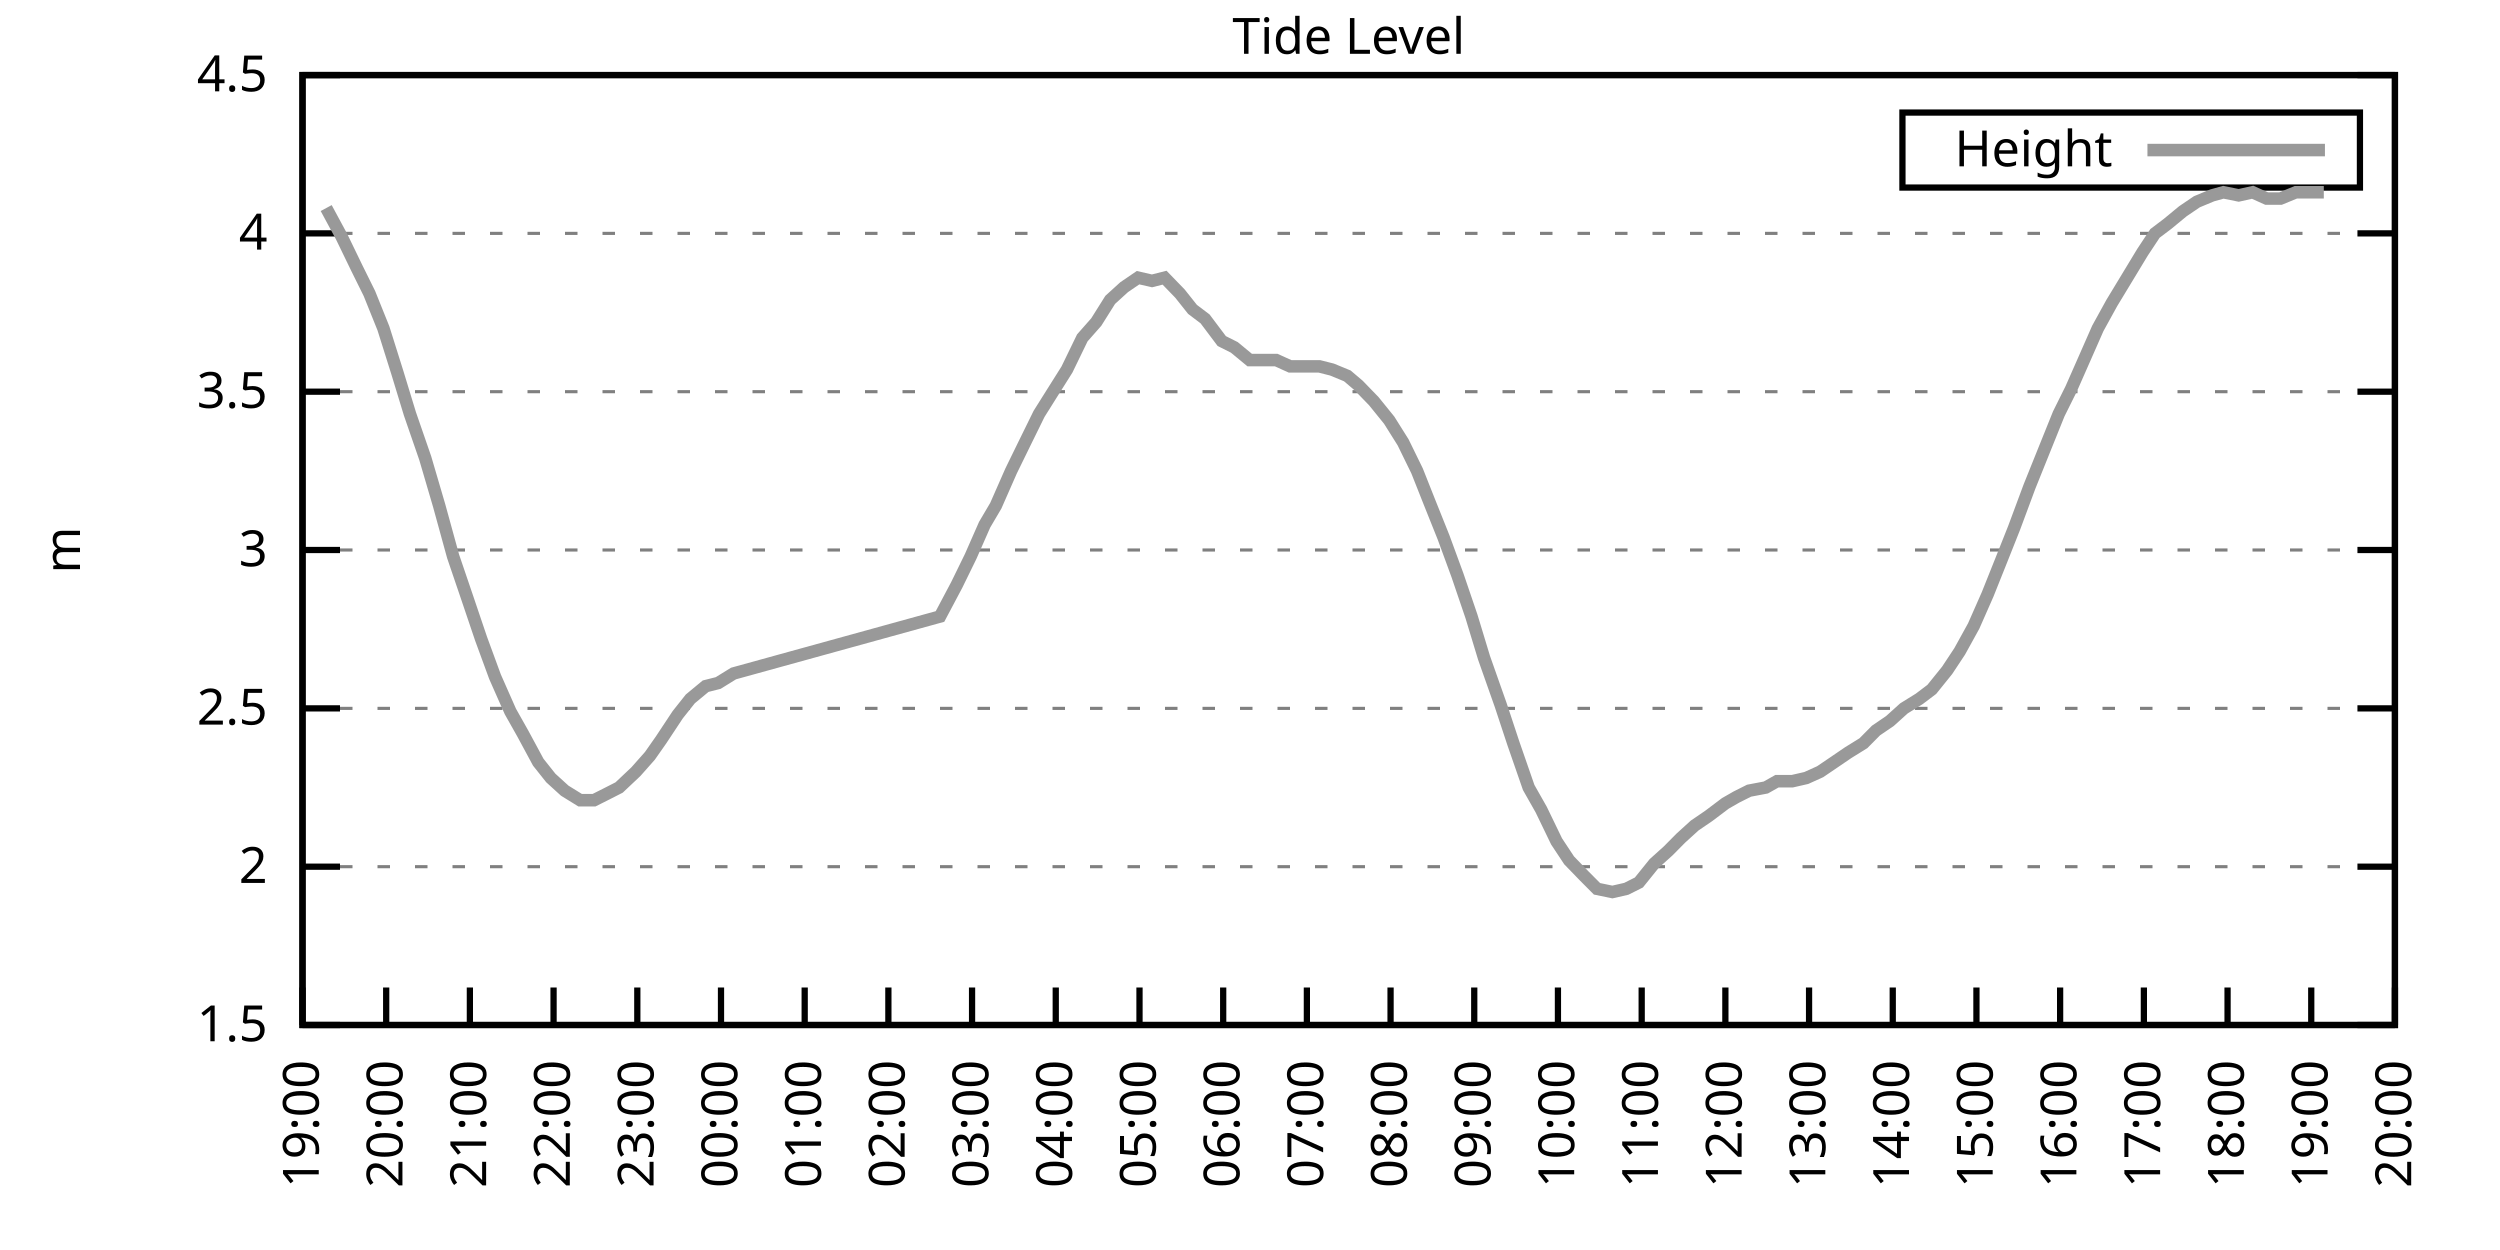
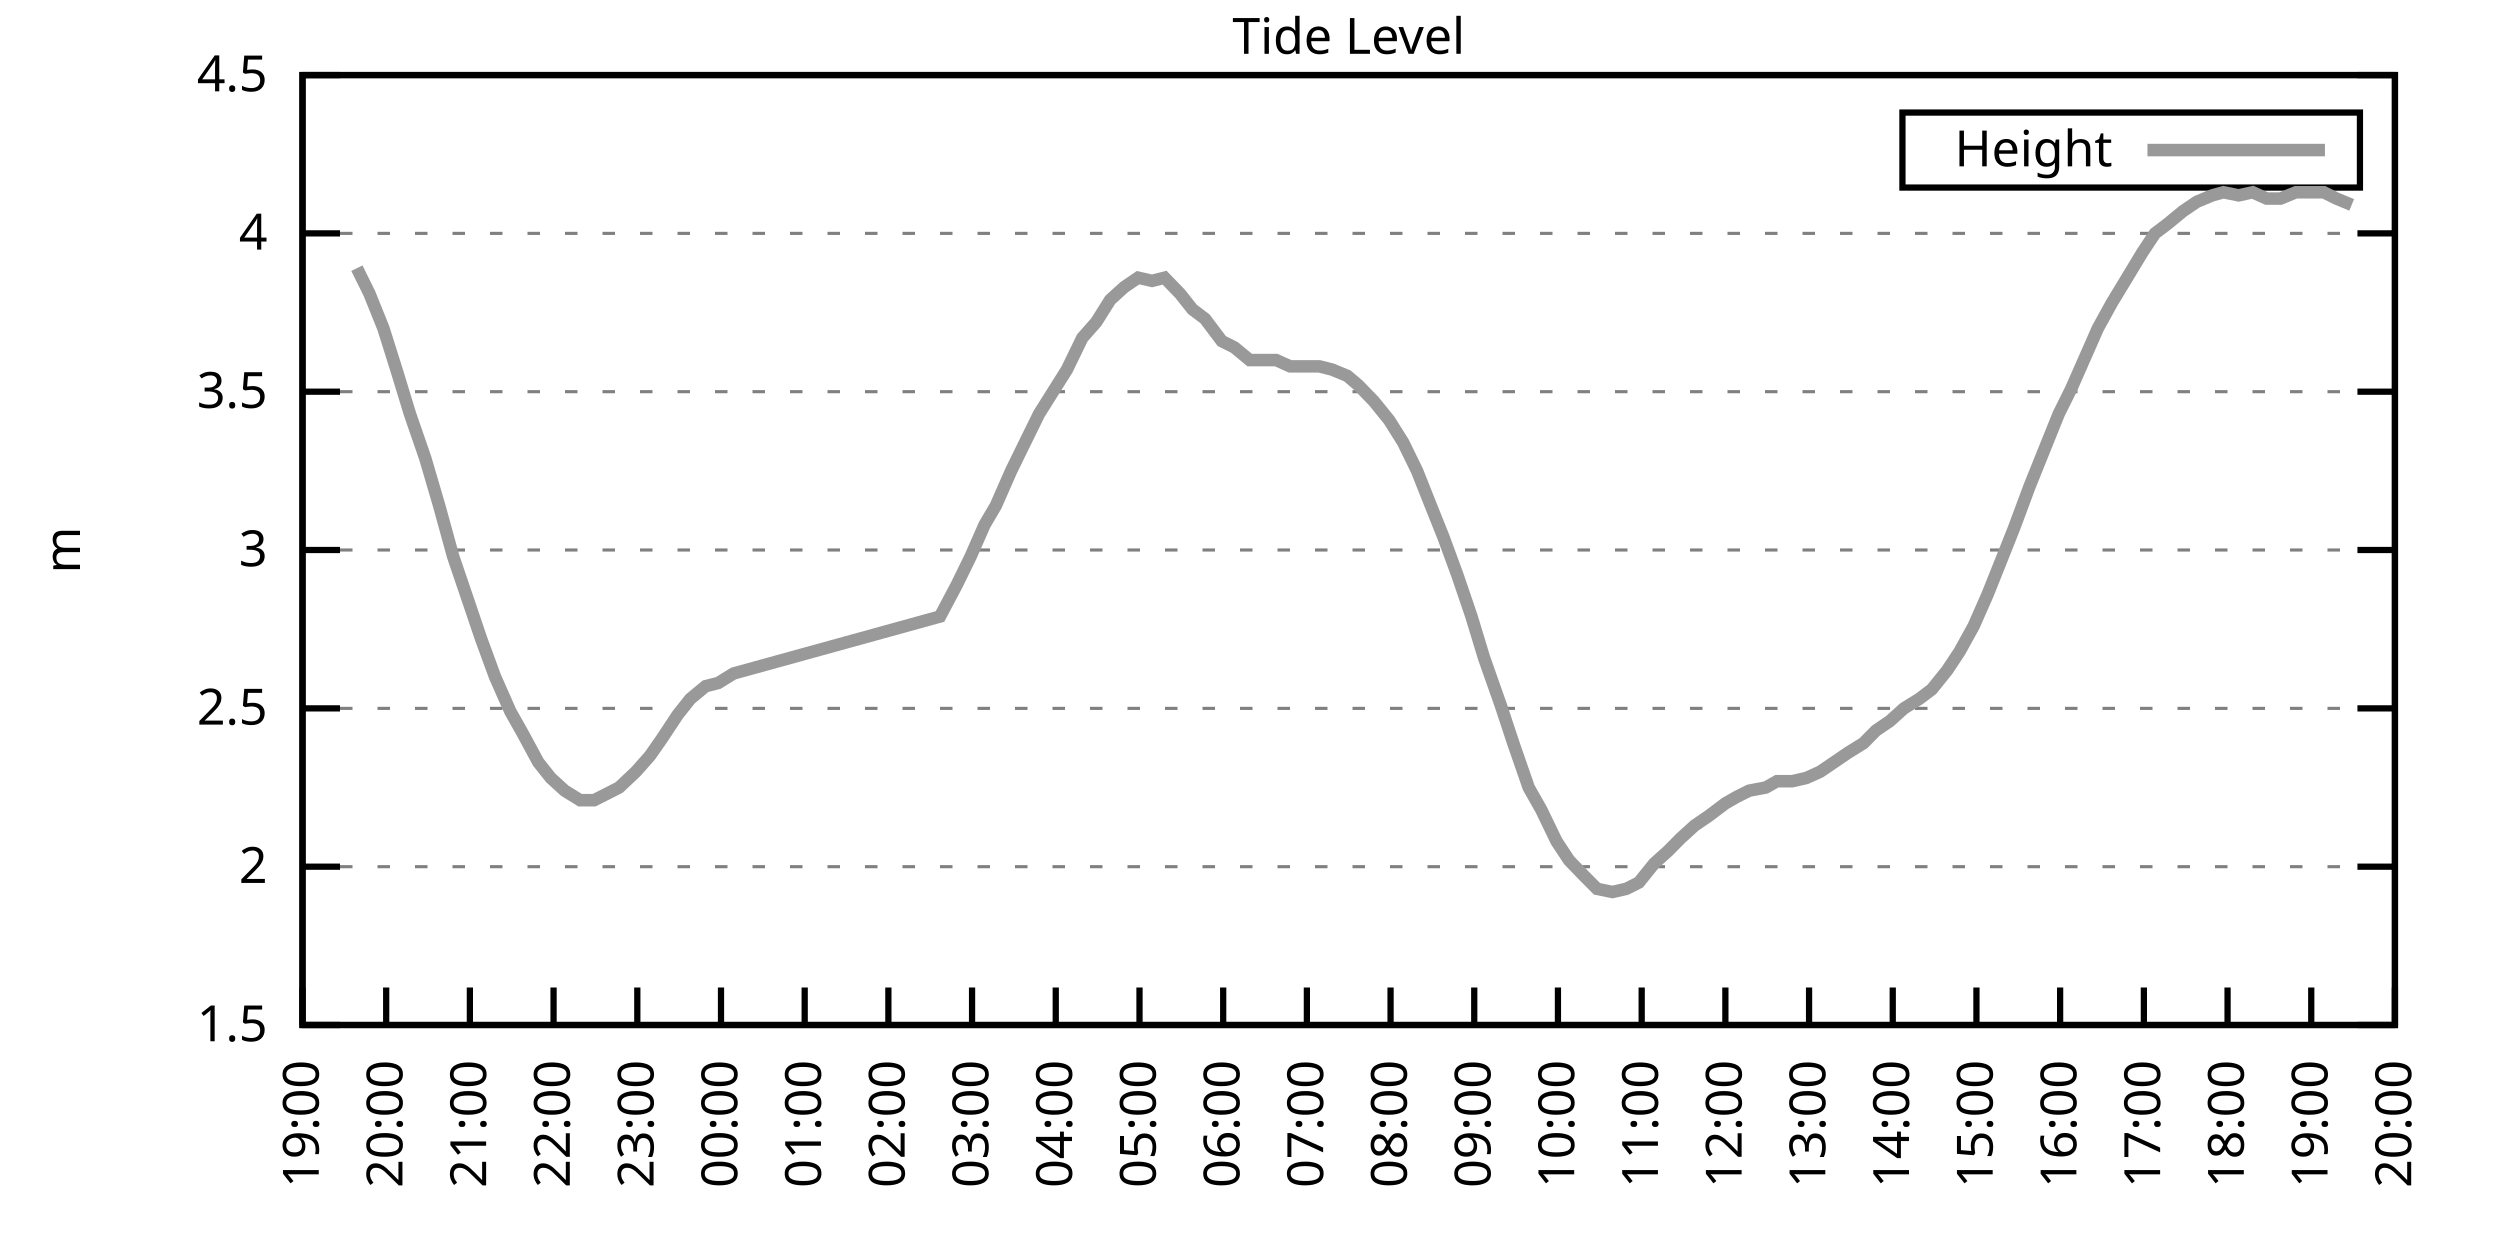
<svg xmlns="http://www.w3.org/2000/svg" xmlns:xlink="http://www.w3.org/1999/xlink" width="400" height="200" viewBox="0 0 400 200">
  <g id="gnuplot_canvas">
    <rect x="0" y="0" width="400" height="200" fill="none" />
    <defs>
      <circle id="gpDot" r="0.5" stroke-width="0.5" stroke="currentColor" />
      <path id="gpPt0" stroke-width="0.333" stroke="currentColor" d="M-1,0 h2 M0,-1 v2" />
      <path id="gpPt1" stroke-width="0.333" stroke="currentColor" d="M-1,-1 L1,1 M1,-1 L-1,1" />
      <path id="gpPt2" stroke-width="0.333" stroke="currentColor" d="M-1,0 L1,0 M0,-1 L0,1 M-1,-1 L1,1 M-1,1 L1,-1" />
      <rect id="gpPt3" stroke-width="0.333" stroke="currentColor" x="-1" y="-1" width="2" height="2" />
      <rect id="gpPt4" stroke-width="0.333" stroke="currentColor" fill="currentColor" x="-1" y="-1" width="2" height="2" />
      <circle id="gpPt5" stroke-width="0.333" stroke="currentColor" cx="0" cy="0" r="1" />
      <use xlink:href="#gpPt5" id="gpPt6" fill="currentColor" stroke="none" />
      <path id="gpPt7" stroke-width="0.333" stroke="currentColor" d="M0,-1.33 L-1.33,0.67 L1.33,0.67 z" />
      <use xlink:href="#gpPt7" id="gpPt8" fill="currentColor" stroke="none" />
      <use xlink:href="#gpPt7" id="gpPt9" stroke="currentColor" transform="rotate(180)" />
      <use xlink:href="#gpPt9" id="gpPt10" fill="currentColor" stroke="none" />
      <use xlink:href="#gpPt3" id="gpPt11" stroke="currentColor" transform="rotate(45)" />
      <use xlink:href="#gpPt11" id="gpPt12" fill="currentColor" stroke="none" />
      <path id="gpPt13" stroke-width="0.333" stroke="currentColor" d="M0,1.330 L1.265,0.411 L0.782,-1.067 L-0.782,-1.076 L-1.265,0.411 z" />
      <use xlink:href="#gpPt13" id="gpPt14" fill="currentColor" stroke="none" />
      <filter id="textbox" filterUnits="objectBoundingBox" x="0" y="0" height="1" width="1">
        <feFlood flood-color="white" flood-opacity="1" result="bgnd" />
        <feComposite in="SourceGraphic" in2="bgnd" operator="atop" />
      </filter>
      <filter id="greybox" filterUnits="objectBoundingBox" x="0" y="0" height="1" width="1">
        <feFlood flood-color="lightgrey" flood-opacity="1" result="grey" />
        <feComposite in="SourceGraphic" in2="grey" operator="atop" />
      </filter>
    </defs>
    <g fill="none" color="white" stroke="currentColor" stroke-width="1.00" stroke-linecap="butt" stroke-linejoin="miter">
</g>
    <g fill="none" color="black" stroke="currentColor" stroke-width="1.00" stroke-linecap="butt" stroke-linejoin="miter">
      <g stroke="none" shape-rendering="crispEdges">
        <polygon fill="rgb(255, 255, 255)" points="48.40,164.00 383.18,164.00 383.18,12.02 48.40,12.02 " />
      </g>
    </g>
    <g fill="none" color="black" stroke="currentColor" stroke-width="1.00" stroke-linecap="butt" stroke-linejoin="miter">
</g>
    <g fill="none" color="black" stroke="black" stroke-width="0.50" stroke-linecap="butt" stroke-linejoin="miter">
</g>
    <g fill="none" color="gray" stroke="currentColor" stroke-width="0.50" stroke-linecap="butt" stroke-linejoin="miter">
      <path stroke="gray" stroke-dasharray="2,4" class="gridline" d="M48.40,164.00 L383.19,164.00  " />
    </g>
    <g fill="none" color="gray" stroke="gray" stroke-width="1.00" stroke-linecap="butt" stroke-linejoin="miter">
</g>
    <g fill="none" color="black" stroke="currentColor" stroke-width="1.00" stroke-linecap="butt" stroke-linejoin="miter">
      <path stroke="black" d="M48.40,164.00 L54.40,164.00 M383.19,164.00 L377.19,164.00  " />
      <g transform="translate(42.80,166.60)" stroke="none" fill="black" font-family="Sans" font-size="8.00" text-anchor="end">
        <text>
          <tspan font-family="Sans"> 1.5</tspan>
        </text>
      </g>
    </g>
    <g fill="none" color="black" stroke="currentColor" stroke-width="1.00" stroke-linecap="butt" stroke-linejoin="miter">
</g>
    <g fill="none" color="black" stroke="black" stroke-width="0.50" stroke-linecap="butt" stroke-linejoin="miter">
</g>
    <g fill="none" color="gray" stroke="currentColor" stroke-width="0.50" stroke-linecap="butt" stroke-linejoin="miter">
      <path stroke="gray" stroke-dasharray="2,4" class="gridline" d="M48.40,138.67 L383.19,138.67  " />
    </g>
    <g fill="none" color="gray" stroke="gray" stroke-width="1.00" stroke-linecap="butt" stroke-linejoin="miter">
</g>
    <g fill="none" color="black" stroke="currentColor" stroke-width="1.00" stroke-linecap="butt" stroke-linejoin="miter">
      <path stroke="black" d="M48.40,138.67 L54.40,138.67 M383.19,138.67 L377.19,138.67  " />
      <g transform="translate(42.80,141.27)" stroke="none" fill="black" font-family="Sans" font-size="8.00" text-anchor="end">
        <text>
          <tspan font-family="Sans"> 2</tspan>
        </text>
      </g>
    </g>
    <g fill="none" color="black" stroke="currentColor" stroke-width="1.00" stroke-linecap="butt" stroke-linejoin="miter">
</g>
    <g fill="none" color="black" stroke="black" stroke-width="0.50" stroke-linecap="butt" stroke-linejoin="miter">
</g>
    <g fill="none" color="gray" stroke="currentColor" stroke-width="0.50" stroke-linecap="butt" stroke-linejoin="miter">
      <path stroke="gray" stroke-dasharray="2,4" class="gridline" d="M48.40,113.34 L383.19,113.34  " />
    </g>
    <g fill="none" color="gray" stroke="gray" stroke-width="1.00" stroke-linecap="butt" stroke-linejoin="miter">
</g>
    <g fill="none" color="black" stroke="currentColor" stroke-width="1.00" stroke-linecap="butt" stroke-linejoin="miter">
      <path stroke="black" d="M48.40,113.34 L54.40,113.34 M383.19,113.34 L377.19,113.34  " />
      <g transform="translate(42.80,115.94)" stroke="none" fill="black" font-family="Sans" font-size="8.00" text-anchor="end">
        <text>
          <tspan font-family="Sans"> 2.5</tspan>
        </text>
      </g>
    </g>
    <g fill="none" color="black" stroke="currentColor" stroke-width="1.00" stroke-linecap="butt" stroke-linejoin="miter">
</g>
    <g fill="none" color="black" stroke="black" stroke-width="0.50" stroke-linecap="butt" stroke-linejoin="miter">
</g>
    <g fill="none" color="gray" stroke="currentColor" stroke-width="0.50" stroke-linecap="butt" stroke-linejoin="miter">
      <path stroke="gray" stroke-dasharray="2,4" class="gridline" d="M48.40,88.00 L383.19,88.00  " />
    </g>
    <g fill="none" color="gray" stroke="gray" stroke-width="1.00" stroke-linecap="butt" stroke-linejoin="miter">
</g>
    <g fill="none" color="black" stroke="currentColor" stroke-width="1.00" stroke-linecap="butt" stroke-linejoin="miter">
      <path stroke="black" d="M48.40,88.00 L54.40,88.00 M383.19,88.00 L377.19,88.00  " />
      <g transform="translate(42.80,90.60)" stroke="none" fill="black" font-family="Sans" font-size="8.00" text-anchor="end">
        <text>
          <tspan font-family="Sans"> 3</tspan>
        </text>
      </g>
    </g>
    <g fill="none" color="black" stroke="currentColor" stroke-width="1.00" stroke-linecap="butt" stroke-linejoin="miter">
</g>
    <g fill="none" color="black" stroke="black" stroke-width="0.50" stroke-linecap="butt" stroke-linejoin="miter">
</g>
    <g fill="none" color="gray" stroke="currentColor" stroke-width="0.50" stroke-linecap="butt" stroke-linejoin="miter">
      <path stroke="gray" stroke-dasharray="2,4" class="gridline" d="M48.40,62.67 L383.19,62.67  " />
    </g>
    <g fill="none" color="gray" stroke="gray" stroke-width="1.00" stroke-linecap="butt" stroke-linejoin="miter">
</g>
    <g fill="none" color="black" stroke="currentColor" stroke-width="1.00" stroke-linecap="butt" stroke-linejoin="miter">
      <path stroke="black" d="M48.40,62.67 L54.40,62.67 M383.19,62.67 L377.19,62.67  " />
      <g transform="translate(42.80,65.27)" stroke="none" fill="black" font-family="Sans" font-size="8.00" text-anchor="end">
        <text>
          <tspan font-family="Sans"> 3.5</tspan>
        </text>
      </g>
    </g>
    <g fill="none" color="black" stroke="currentColor" stroke-width="1.00" stroke-linecap="butt" stroke-linejoin="miter">
</g>
    <g fill="none" color="black" stroke="black" stroke-width="0.50" stroke-linecap="butt" stroke-linejoin="miter">
</g>
    <g fill="none" color="gray" stroke="currentColor" stroke-width="0.50" stroke-linecap="butt" stroke-linejoin="miter">
      <path stroke="gray" stroke-dasharray="2,4" class="gridline" d="M48.40,37.34 L383.19,37.34  " />
    </g>
    <g fill="none" color="gray" stroke="gray" stroke-width="1.00" stroke-linecap="butt" stroke-linejoin="miter">
</g>
    <g fill="none" color="black" stroke="currentColor" stroke-width="1.00" stroke-linecap="butt" stroke-linejoin="miter">
      <path stroke="black" d="M48.40,37.34 L54.40,37.34 M383.19,37.34 L377.19,37.34  " />
      <g transform="translate(42.80,39.94)" stroke="none" fill="black" font-family="Sans" font-size="8.00" text-anchor="end">
        <text>
          <tspan font-family="Sans"> 4</tspan>
        </text>
      </g>
    </g>
    <g fill="none" color="black" stroke="currentColor" stroke-width="1.00" stroke-linecap="butt" stroke-linejoin="miter">
</g>
    <g fill="none" color="black" stroke="black" stroke-width="0.50" stroke-linecap="butt" stroke-linejoin="miter">
</g>
    <g fill="none" color="gray" stroke="currentColor" stroke-width="0.50" stroke-linecap="butt" stroke-linejoin="miter">
      <path stroke="gray" stroke-dasharray="2,4" class="gridline" d="M48.40,12.01 L383.19,12.01  " />
    </g>
    <g fill="none" color="gray" stroke="gray" stroke-width="1.00" stroke-linecap="butt" stroke-linejoin="miter">
</g>
    <g fill="none" color="black" stroke="currentColor" stroke-width="1.00" stroke-linecap="butt" stroke-linejoin="miter">
      <path stroke="black" d="M48.40,12.01 L54.40,12.01 M383.19,12.01 L377.19,12.01  " />
      <g transform="translate(42.80,14.61)" stroke="none" fill="black" font-family="Sans" font-size="8.00" text-anchor="end">
        <text>
          <tspan font-family="Sans"> 4.5</tspan>
        </text>
      </g>
    </g>
    <g fill="none" color="black" stroke="currentColor" stroke-width="1.00" stroke-linecap="butt" stroke-linejoin="miter">
      <path stroke="black" d="M48.40,164.00 L48.40,158.00  " />
      <g transform="translate(51.00,169.60) rotate(270.00)" stroke="none" fill="black" font-family="Sans" font-size="8.00" text-anchor="end">
        <text>
          <tspan font-family="Sans">19:00</tspan>
        </text>
      </g>
    </g>
    <g fill="none" color="black" stroke="currentColor" stroke-width="1.00" stroke-linecap="butt" stroke-linejoin="miter">
      <path stroke="black" d="M61.79,164.00 L61.79,158.00  " />
      <g transform="translate(64.39,169.60) rotate(270.00)" stroke="none" fill="black" font-family="Sans" font-size="8.00" text-anchor="end">
        <text>
          <tspan font-family="Sans">20:00</tspan>
        </text>
      </g>
    </g>
    <g fill="none" color="black" stroke="currentColor" stroke-width="1.00" stroke-linecap="butt" stroke-linejoin="miter">
      <path stroke="black" d="M75.18,164.00 L75.18,158.00  " />
      <g transform="translate(77.78,169.60) rotate(270.00)" stroke="none" fill="black" font-family="Sans" font-size="8.00" text-anchor="end">
        <text>
          <tspan font-family="Sans">21:00</tspan>
        </text>
      </g>
    </g>
    <g fill="none" color="black" stroke="currentColor" stroke-width="1.00" stroke-linecap="butt" stroke-linejoin="miter">
      <path stroke="black" d="M88.57,164.00 L88.57,158.00  " />
      <g transform="translate(91.17,169.60) rotate(270.00)" stroke="none" fill="black" font-family="Sans" font-size="8.00" text-anchor="end">
        <text>
          <tspan font-family="Sans">22:00</tspan>
        </text>
      </g>
    </g>
    <g fill="none" color="black" stroke="currentColor" stroke-width="1.00" stroke-linecap="butt" stroke-linejoin="miter">
      <path stroke="black" d="M101.97,164.00 L101.97,158.00  " />
      <g transform="translate(104.57,169.60) rotate(270.00)" stroke="none" fill="black" font-family="Sans" font-size="8.00" text-anchor="end">
        <text>
          <tspan font-family="Sans">23:00</tspan>
        </text>
      </g>
    </g>
    <g fill="none" color="black" stroke="currentColor" stroke-width="1.00" stroke-linecap="butt" stroke-linejoin="miter">
      <path stroke="black" d="M115.36,164.00 L115.36,158.00  " />
      <g transform="translate(117.96,169.60) rotate(270.00)" stroke="none" fill="black" font-family="Sans" font-size="8.00" text-anchor="end">
        <text>
          <tspan font-family="Sans">00:00</tspan>
        </text>
      </g>
    </g>
    <g fill="none" color="black" stroke="currentColor" stroke-width="1.00" stroke-linecap="butt" stroke-linejoin="miter">
      <path stroke="black" d="M128.75,164.00 L128.75,158.00  " />
      <g transform="translate(131.35,169.60) rotate(270.00)" stroke="none" fill="black" font-family="Sans" font-size="8.00" text-anchor="end">
        <text>
          <tspan font-family="Sans">01:00</tspan>
        </text>
      </g>
    </g>
    <g fill="none" color="black" stroke="currentColor" stroke-width="1.00" stroke-linecap="butt" stroke-linejoin="miter">
      <path stroke="black" d="M142.14,164.00 L142.14,158.00  " />
      <g transform="translate(144.74,169.60) rotate(270.00)" stroke="none" fill="black" font-family="Sans" font-size="8.00" text-anchor="end">
        <text>
          <tspan font-family="Sans">02:00</tspan>
        </text>
      </g>
    </g>
    <g fill="none" color="black" stroke="currentColor" stroke-width="1.00" stroke-linecap="butt" stroke-linejoin="miter">
      <path stroke="black" d="M155.53,164.00 L155.53,158.00  " />
      <g transform="translate(158.13,169.60) rotate(270.00)" stroke="none" fill="black" font-family="Sans" font-size="8.00" text-anchor="end">
        <text>
          <tspan font-family="Sans">03:00</tspan>
        </text>
      </g>
    </g>
    <g fill="none" color="black" stroke="currentColor" stroke-width="1.00" stroke-linecap="butt" stroke-linejoin="miter">
      <path stroke="black" d="M168.92,164.00 L168.92,158.00  " />
      <g transform="translate(171.52,169.60) rotate(270.00)" stroke="none" fill="black" font-family="Sans" font-size="8.00" text-anchor="end">
        <text>
          <tspan font-family="Sans">04:00</tspan>
        </text>
      </g>
    </g>
    <g fill="none" color="black" stroke="currentColor" stroke-width="1.00" stroke-linecap="butt" stroke-linejoin="miter">
      <path stroke="black" d="M182.32,164.00 L182.32,158.00  " />
      <g transform="translate(184.92,169.60) rotate(270.00)" stroke="none" fill="black" font-family="Sans" font-size="8.00" text-anchor="end">
        <text>
          <tspan font-family="Sans">05:00</tspan>
        </text>
      </g>
    </g>
    <g fill="none" color="black" stroke="currentColor" stroke-width="1.00" stroke-linecap="butt" stroke-linejoin="miter">
      <path stroke="black" d="M195.71,164.00 L195.71,158.00  " />
      <g transform="translate(198.31,169.60) rotate(270.00)" stroke="none" fill="black" font-family="Sans" font-size="8.00" text-anchor="end">
        <text>
          <tspan font-family="Sans">06:00</tspan>
        </text>
      </g>
    </g>
    <g fill="none" color="black" stroke="currentColor" stroke-width="1.00" stroke-linecap="butt" stroke-linejoin="miter">
      <path stroke="black" d="M209.10,164.00 L209.10,158.00  " />
      <g transform="translate(211.70,169.60) rotate(270.00)" stroke="none" fill="black" font-family="Sans" font-size="8.00" text-anchor="end">
        <text>
          <tspan font-family="Sans">07:00</tspan>
        </text>
      </g>
    </g>
    <g fill="none" color="black" stroke="currentColor" stroke-width="1.00" stroke-linecap="butt" stroke-linejoin="miter">
      <path stroke="black" d="M222.49,164.00 L222.49,158.00  " />
      <g transform="translate(225.09,169.60) rotate(270.00)" stroke="none" fill="black" font-family="Sans" font-size="8.00" text-anchor="end">
        <text>
          <tspan font-family="Sans">08:00</tspan>
        </text>
      </g>
    </g>
    <g fill="none" color="black" stroke="currentColor" stroke-width="1.00" stroke-linecap="butt" stroke-linejoin="miter">
      <path stroke="black" d="M235.88,164.00 L235.88,158.00  " />
      <g transform="translate(238.48,169.60) rotate(270.00)" stroke="none" fill="black" font-family="Sans" font-size="8.00" text-anchor="end">
        <text>
          <tspan font-family="Sans">09:00</tspan>
        </text>
      </g>
    </g>
    <g fill="none" color="black" stroke="currentColor" stroke-width="1.00" stroke-linecap="butt" stroke-linejoin="miter">
      <path stroke="black" d="M249.27,164.00 L249.27,158.00  " />
      <g transform="translate(251.87,169.60) rotate(270.00)" stroke="none" fill="black" font-family="Sans" font-size="8.00" text-anchor="end">
        <text>
          <tspan font-family="Sans">10:00</tspan>
        </text>
      </g>
    </g>
    <g fill="none" color="black" stroke="currentColor" stroke-width="1.00" stroke-linecap="butt" stroke-linejoin="miter">
      <path stroke="black" d="M262.67,164.00 L262.67,158.00  " />
      <g transform="translate(265.27,169.60) rotate(270.00)" stroke="none" fill="black" font-family="Sans" font-size="8.00" text-anchor="end">
        <text>
          <tspan font-family="Sans">11:00</tspan>
        </text>
      </g>
    </g>
    <g fill="none" color="black" stroke="currentColor" stroke-width="1.00" stroke-linecap="butt" stroke-linejoin="miter">
      <path stroke="black" d="M276.06,164.00 L276.06,158.00  " />
      <g transform="translate(278.66,169.60) rotate(270.00)" stroke="none" fill="black" font-family="Sans" font-size="8.00" text-anchor="end">
        <text>
          <tspan font-family="Sans">12:00</tspan>
        </text>
      </g>
    </g>
    <g fill="none" color="black" stroke="currentColor" stroke-width="1.00" stroke-linecap="butt" stroke-linejoin="miter">
      <path stroke="black" d="M289.45,164.00 L289.45,158.00  " />
      <g transform="translate(292.05,169.60) rotate(270.00)" stroke="none" fill="black" font-family="Sans" font-size="8.00" text-anchor="end">
        <text>
          <tspan font-family="Sans">13:00</tspan>
        </text>
      </g>
    </g>
    <g fill="none" color="black" stroke="currentColor" stroke-width="1.00" stroke-linecap="butt" stroke-linejoin="miter">
      <path stroke="black" d="M302.84,164.00 L302.84,158.00  " />
      <g transform="translate(305.44,169.60) rotate(270.00)" stroke="none" fill="black" font-family="Sans" font-size="8.00" text-anchor="end">
        <text>
          <tspan font-family="Sans">14:00</tspan>
        </text>
      </g>
    </g>
    <g fill="none" color="black" stroke="currentColor" stroke-width="1.00" stroke-linecap="butt" stroke-linejoin="miter">
      <path stroke="black" d="M316.23,164.00 L316.23,158.00  " />
      <g transform="translate(318.83,169.60) rotate(270.00)" stroke="none" fill="black" font-family="Sans" font-size="8.00" text-anchor="end">
        <text>
          <tspan font-family="Sans">15:00</tspan>
        </text>
      </g>
    </g>
    <g fill="none" color="black" stroke="currentColor" stroke-width="1.00" stroke-linecap="butt" stroke-linejoin="miter">
      <path stroke="black" d="M329.62,164.00 L329.62,158.00  " />
      <g transform="translate(332.22,169.60) rotate(270.00)" stroke="none" fill="black" font-family="Sans" font-size="8.00" text-anchor="end">
        <text>
          <tspan font-family="Sans">16:00</tspan>
        </text>
      </g>
    </g>
    <g fill="none" color="black" stroke="currentColor" stroke-width="1.00" stroke-linecap="butt" stroke-linejoin="miter">
      <path stroke="black" d="M343.02,164.00 L343.02,158.00  " />
      <g transform="translate(345.62,169.60) rotate(270.00)" stroke="none" fill="black" font-family="Sans" font-size="8.00" text-anchor="end">
        <text>
          <tspan font-family="Sans">17:00</tspan>
        </text>
      </g>
    </g>
    <g fill="none" color="black" stroke="currentColor" stroke-width="1.00" stroke-linecap="butt" stroke-linejoin="miter">
      <path stroke="black" d="M356.41,164.00 L356.41,158.00  " />
      <g transform="translate(359.01,169.60) rotate(270.00)" stroke="none" fill="black" font-family="Sans" font-size="8.00" text-anchor="end">
        <text>
          <tspan font-family="Sans">18:00</tspan>
        </text>
      </g>
    </g>
    <g fill="none" color="black" stroke="currentColor" stroke-width="1.00" stroke-linecap="butt" stroke-linejoin="miter">
      <path stroke="black" d="M369.80,164.00 L369.80,158.00  " />
      <g transform="translate(372.40,169.60) rotate(270.00)" stroke="none" fill="black" font-family="Sans" font-size="8.00" text-anchor="end">
        <text>
          <tspan font-family="Sans">19:00</tspan>
        </text>
      </g>
    </g>
    <g fill="none" color="black" stroke="currentColor" stroke-width="1.00" stroke-linecap="butt" stroke-linejoin="miter">
      <path stroke="black" d="M383.19,164.00 L383.19,158.00  " />
      <g transform="translate(385.79,169.60) rotate(270.00)" stroke="none" fill="black" font-family="Sans" font-size="8.00" text-anchor="end">
        <text>
          <tspan font-family="Sans">20:00</tspan>
        </text>
      </g>
    </g>
    <g fill="none" color="black" stroke="currentColor" stroke-width="1.00" stroke-linecap="butt" stroke-linejoin="miter">
</g>
    <g fill="none" color="black" stroke="currentColor" stroke-width="1.00" stroke-linecap="butt" stroke-linejoin="miter">
      <path stroke="black" d="M48.40,12.01 L48.40,164.00 L383.19,164.00 L383.19,12.01 L48.40,12.01 Z  " />
    </g>
    <g fill="none" color="black" stroke="currentColor" stroke-width="1.00" stroke-linecap="butt" stroke-linejoin="miter">
</g>
    <g fill="none" color="black" stroke="currentColor" stroke-width="1.00" stroke-linecap="butt" stroke-linejoin="miter">
      <path stroke="black" d="M304.39,30.01 L304.39,18.01 L377.59,18.01 L377.59,30.01 L304.39,30.01 Z  " />
    </g>
    <g id="Tide_level_plot_1">
      <g fill="none" color="white" stroke="black" stroke-width="2.00" stroke-linecap="butt" stroke-linejoin="miter">
</g>
      <g fill="none" color="black" stroke="currentColor" stroke-width="2.00" stroke-linecap="butt" stroke-linejoin="miter">
        <g transform="translate(337.99,26.61)" stroke="none" fill="black" font-family="Sans" font-size="8.00" text-anchor="end">
          <text>
            <tspan font-family="Sans">Height</tspan>
          </text>
        </g>
      </g>
      <g fill="none" color="black" stroke="currentColor" stroke-width="2.00" stroke-linecap="butt" stroke-linejoin="miter">
-         <path stroke="rgb(153, 153, 153)" d="M343.59,24.01 L371.99,24.01 M52.19,33.29 L54.65,37.85 L57.10,42.91 L59.11,46.97 L61.35,52.54 L63.58,59.63   L65.59,66.22 L68.04,73.31 L70.27,80.91 L72.50,89.02 L74.74,95.60 L76.97,102.19 L79.20,108.27 L81.66,113.84   L83.66,117.39 L86.12,121.95 L88.13,124.48 L90.36,126.51 L92.82,128.03 L95.05,128.03 L97.06,127.02 L99.06,126.00   L101.74,123.47 L103.98,120.94 L105.76,118.40 L108.44,114.35 L110.45,111.82 L112.90,109.79 L114.91,109.28 L117.37,107.76   L150.40,98.64 L153.08,93.58 L155.31,89.02 L157.54,83.95 L159.33,80.91 L161.78,75.34 L164.01,70.78 L166.25,66.22   L168.48,62.67 L170.71,59.13 L173.17,54.06 L175.40,51.53 L177.63,47.98 L179.86,45.95 L182.09,44.43 L184.32,44.94   L186.33,44.43 L188.79,46.97 L190.80,49.50 L192.81,51.02 L195.48,54.57 L197.49,55.58 L199.95,57.61 L201.96,57.61   L204.19,57.61 L206.42,58.62 L208.65,58.62 L211.11,58.62 L213.12,59.13 L215.57,60.14 L217.36,61.66 L219.81,64.19   L222.27,67.23 L224.50,70.78 L226.73,75.34 L228.74,80.41 L230.97,85.98 L233.20,92.06 L235.44,98.64 L237.44,105.23   L240.12,112.83 L242.13,118.91 L244.59,126.00 L246.60,129.55 L249.05,134.62 L251.06,137.66 L253.51,140.19 L255.52,142.21   L257.98,142.72 L260.21,142.21 L262.22,141.20 L264.67,138.16 L266.91,136.14 L268.92,134.11 L271.15,132.08 L273.38,130.56   L276.06,128.54 L277.84,127.52 L279.85,126.51 L282.53,126.00 L284.32,124.99 L286.77,124.99 L289.00,124.48 L291.23,123.47   L293.47,121.95 L295.70,120.43 L298.15,118.91 L300.16,116.88 L302.39,115.36 L304.63,113.34 L307.08,111.82 L309.09,110.30   L311.54,107.26 L313.55,104.22 L315.79,100.16 L318.02,95.10 L320.25,89.52 L322.26,84.46 L324.71,77.87 L326.95,72.30   L329.40,66.22 L331.41,62.17 L333.42,57.61 L335.65,52.54 L337.88,48.49 L340.34,44.43 L342.79,40.38 L344.80,37.34   L346.81,35.82 L349.26,33.80 L351.50,32.28 L353.95,31.26 L355.74,30.76 L358.19,31.26 L360.42,30.76 L362.66,31.77   L364.89,31.77 L367.34,30.76 L369.35,30.76 L371.81,30.76  " />
+         <path stroke="rgb(153, 153, 153)" d="M343.59,24.01 L371.99,24.01 M57.10,42.91 L59.11,46.97 L61.35,52.54 L63.58,59.63 L65.59,66.22 L68.04,73.31   L70.27,80.91 L72.50,89.02 L74.74,95.60 L76.97,102.19 L79.20,108.27 L81.66,113.84 L83.66,117.39 L86.12,121.95   L88.13,124.48 L90.36,126.51 L92.82,128.03 L95.05,128.03 L97.06,127.02 L99.06,126.00 L101.74,123.47 L103.98,120.94   L105.76,118.40 L108.44,114.35 L110.45,111.82 L112.90,109.79 L114.91,109.28 L117.37,107.76 L150.40,98.64 L153.08,93.58   L155.31,89.02 L157.54,83.95 L159.33,80.91 L161.78,75.34 L164.01,70.78 L166.25,66.22 L168.48,62.67 L170.71,59.13   L173.17,54.06 L175.40,51.53 L177.63,47.98 L179.86,45.95 L182.09,44.43 L184.32,44.94 L186.33,44.43 L188.79,46.97   L190.80,49.50 L192.81,51.02 L195.48,54.57 L197.49,55.58 L199.95,57.61 L201.96,57.61 L204.19,57.61 L206.42,58.62   L208.65,58.62 L211.11,58.62 L213.12,59.13 L215.57,60.14 L217.36,61.66 L219.81,64.19 L222.27,67.23 L224.50,70.78   L226.73,75.34 L228.74,80.41 L230.97,85.98 L233.20,92.06 L235.44,98.64 L237.44,105.23 L240.12,112.83 L242.13,118.91   L244.59,126.00 L246.60,129.55 L249.05,134.62 L251.06,137.66 L253.51,140.19 L255.52,142.21 L257.98,142.72 L260.21,142.21   L262.22,141.20 L264.67,138.16 L266.91,136.14 L268.92,134.11 L271.15,132.08 L273.38,130.56 L276.06,128.54 L277.84,127.52   L279.85,126.51 L282.53,126.00 L284.32,124.99 L286.77,124.99 L289.00,124.48 L291.23,123.47 L293.47,121.95 L295.70,120.43   L298.15,118.91 L300.16,116.88 L302.39,115.36 L304.63,113.34 L307.08,111.82 L309.09,110.30 L311.54,107.26 L313.55,104.22   L315.79,100.16 L318.02,95.10 L320.25,89.52 L322.26,84.46 L324.71,77.87 L326.95,72.30 L329.40,66.22 L331.41,62.17   L333.42,57.61 L335.65,52.54 L337.88,48.49 L340.34,44.43 L342.79,40.38 L344.80,37.34 L346.81,35.82 L349.26,33.80   L351.50,32.28 L353.95,31.26 L355.74,30.76 L358.19,31.26 L360.42,30.76 L362.66,31.77 L364.89,31.77 L367.34,30.76   L369.35,30.76 L371.81,30.76 L373.82,31.77 L376.27,32.78  " />
      </g>
    </g>
    <g fill="none" color="black" stroke="currentColor" stroke-width="2.00" stroke-linecap="butt" stroke-linejoin="miter">
</g>
    <g fill="none" color="black" stroke="black" stroke-width="1.00" stroke-linecap="butt" stroke-linejoin="miter">
</g>
    <g fill="none" color="black" stroke="currentColor" stroke-width="1.00" stroke-linecap="butt" stroke-linejoin="miter">
      <path stroke="black" d="M48.40,12.01 L48.40,164.00 L383.19,164.00 L383.19,12.01 L48.40,12.01 Z  " />
      <g transform="translate(12.80,88.01) rotate(270.00)" stroke="none" fill="black" font-family="Sans" font-size="8.00" text-anchor="middle">
        <text>
          <tspan font-family="Sans">m</tspan>
        </text>
      </g>
    </g>
    <g fill="none" color="black" stroke="currentColor" stroke-width="1.00" stroke-linecap="butt" stroke-linejoin="miter">
</g>
    <g fill="none" color="black" stroke="currentColor" stroke-width="1.00" stroke-linecap="butt" stroke-linejoin="miter">
      <g transform="translate(215.79,8.61)" stroke="none" fill="black" font-family="Sans" font-size="8.00" text-anchor="middle">
        <text>
          <tspan font-family="Sans">Tide Level</tspan>
        </text>
      </g>
    </g>
    <g fill="none" color="black" stroke="currentColor" stroke-width="1.00" stroke-linecap="butt" stroke-linejoin="miter">
</g>
  </g>
</svg>
